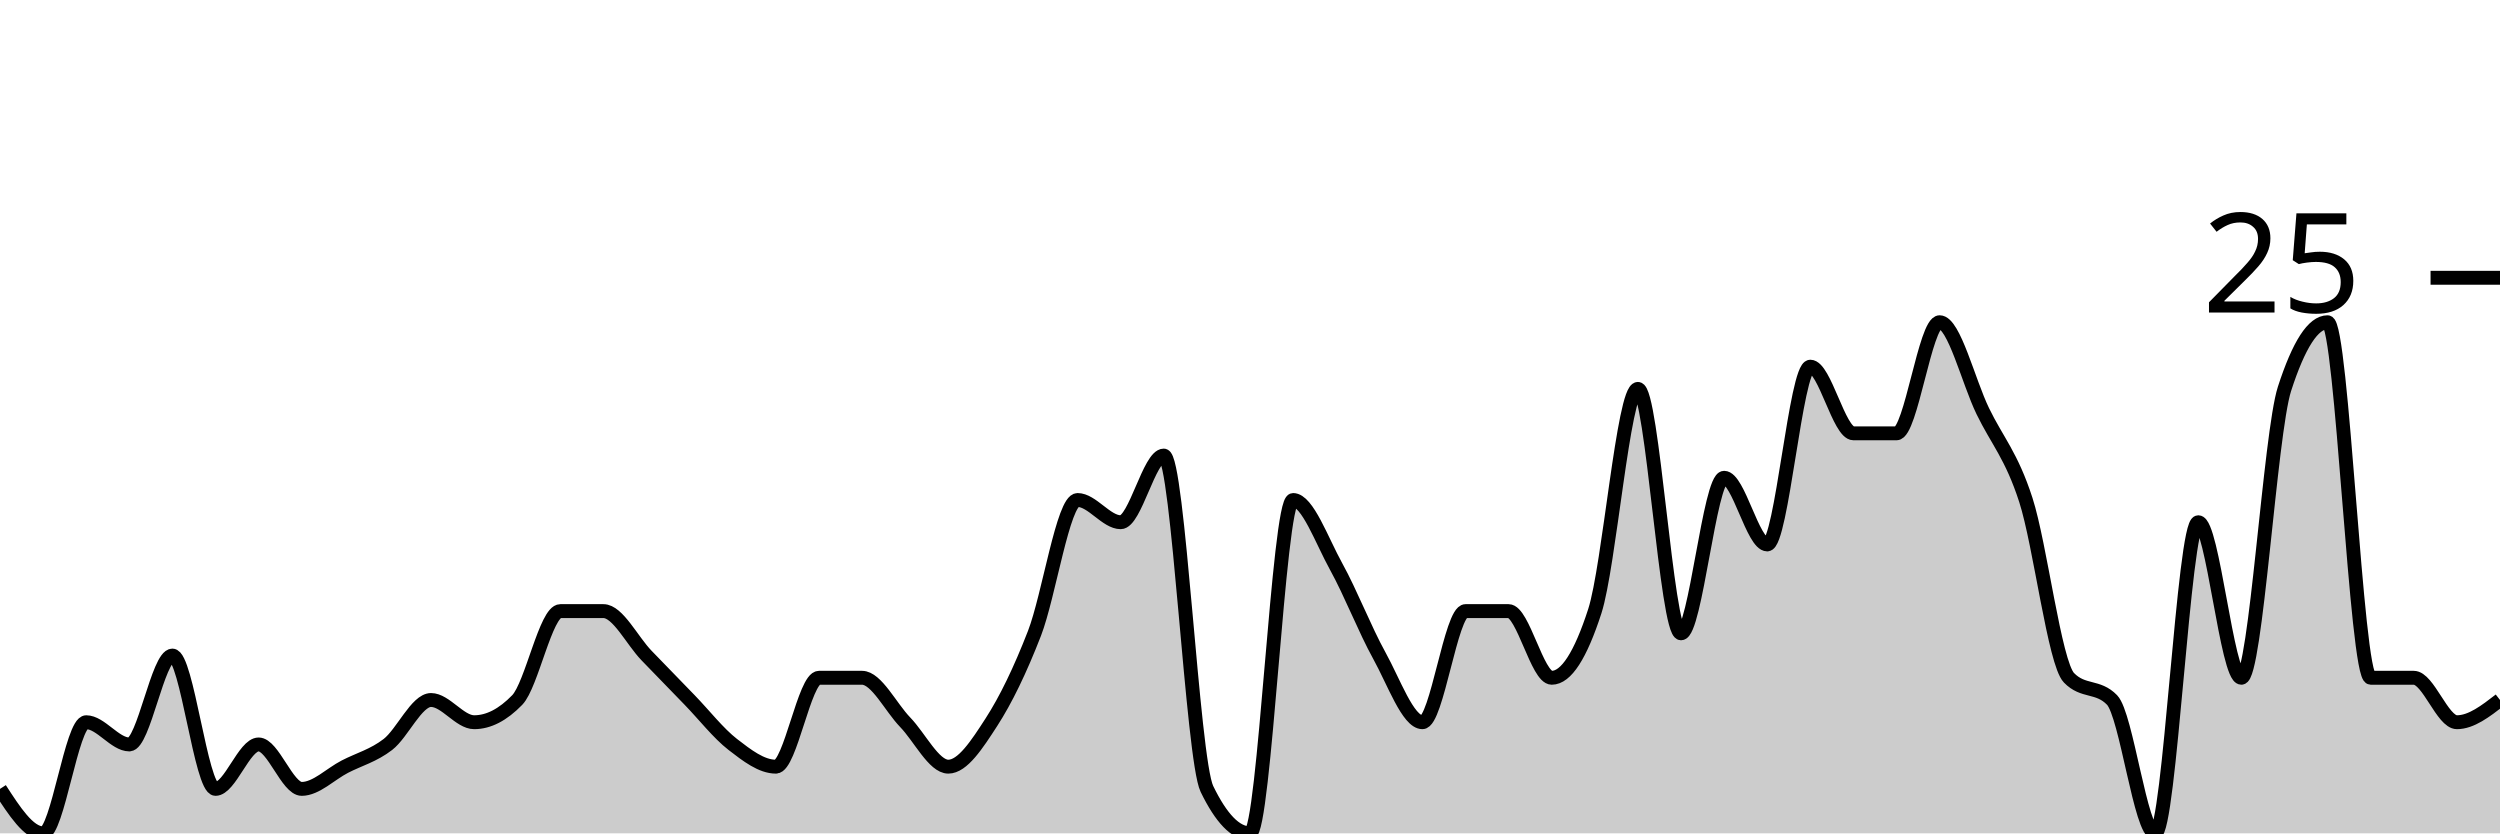
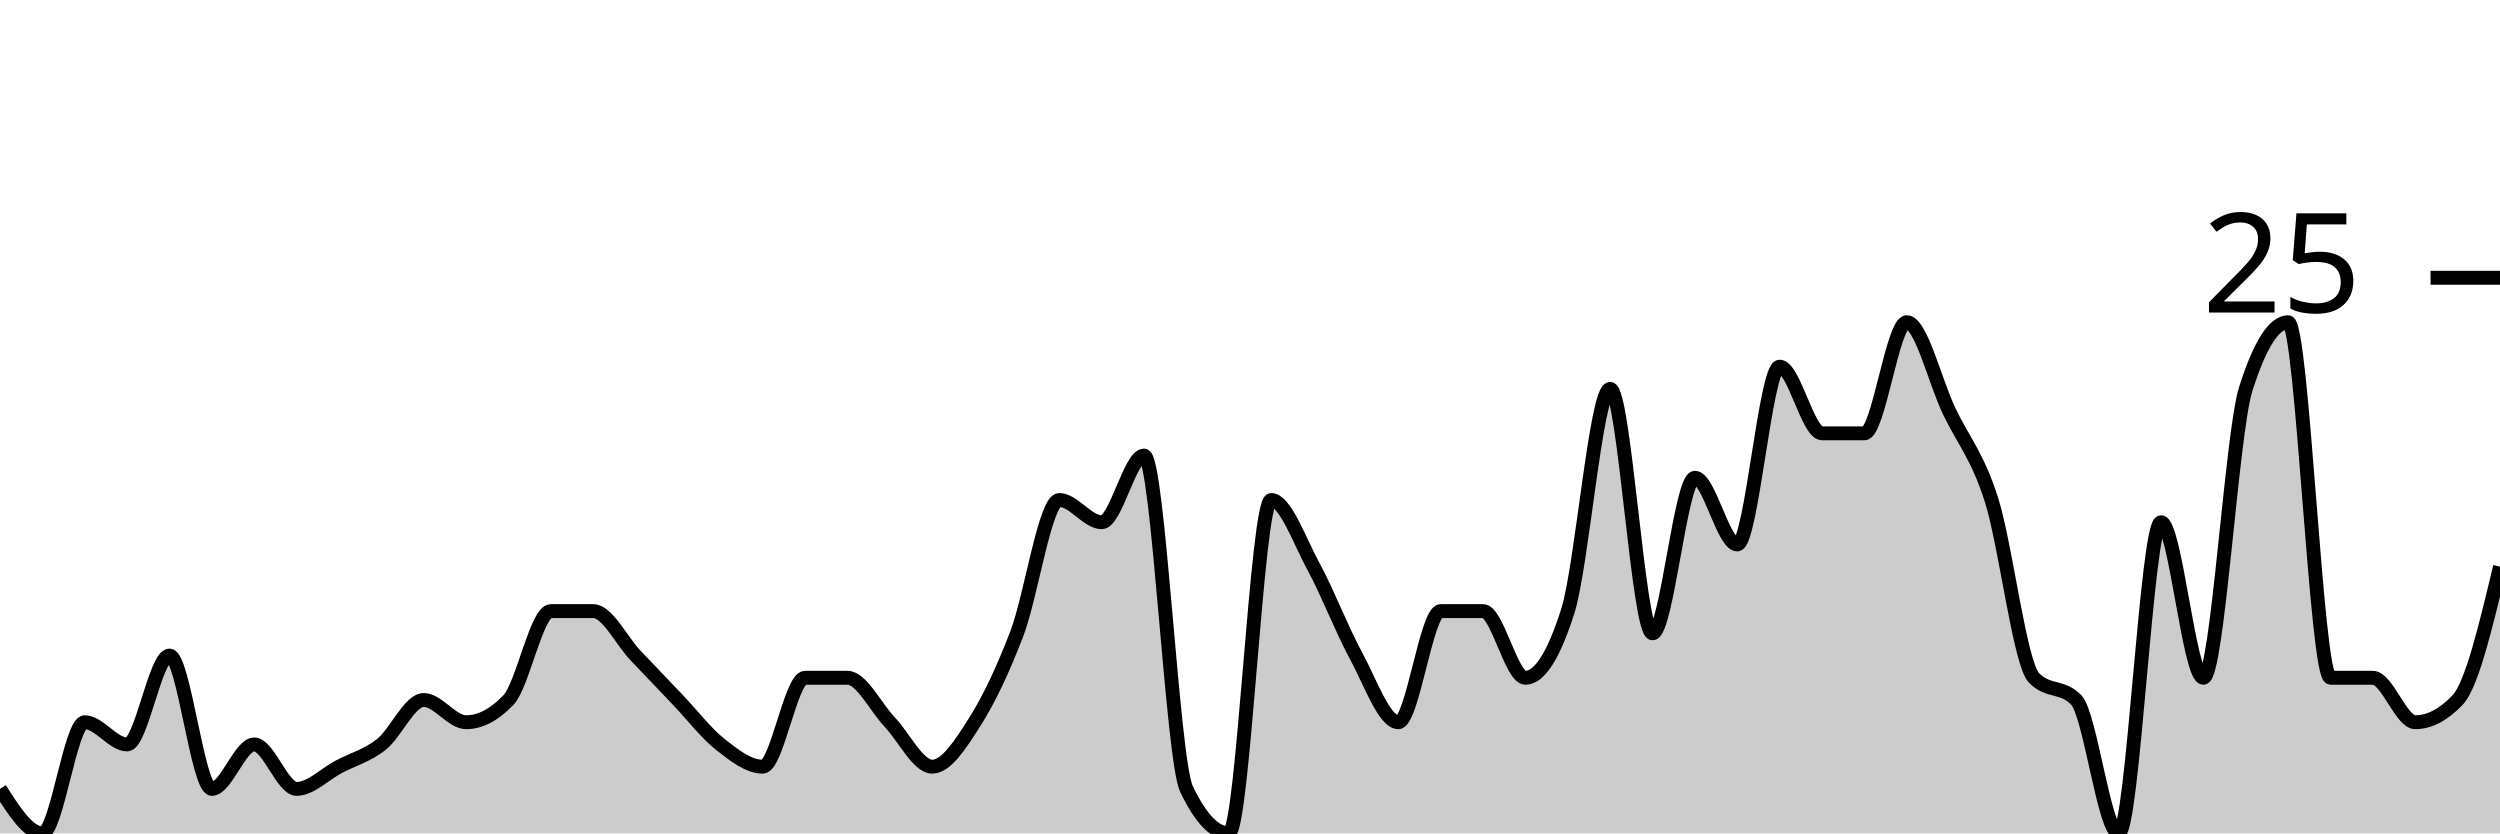
<svg xmlns="http://www.w3.org/2000/svg" viewBox="0 0 180 60">
  <g transform="translate(0,20)">
-     <path class="area" fill="rgba(0, 0, 0, 0.2)" d="M0,36.8C1.034,38.4,2.069,40,3.103,40C4.138,40,5.172,32,6.207,32C7.241,32,8.276,33.6,9.31,33.6C10.345,33.6,11.379,27.2,12.414,27.2C13.448,27.2,14.483,36.8,15.517,36.8C16.552,36.8,17.586,33.6,18.621,33.6C19.655,33.6,20.69,36.8,21.724,36.8C22.759,36.8,23.793,35.733,24.828,35.2C25.862,34.667,26.897,34.4,27.931,33.6C28.966,32.8,30,30.4,31.034,30.4C32.069,30.4,33.103,32,34.138,32C35.172,32,36.207,31.467,37.241,30.4C38.276,29.333,39.31,24,40.345,24C41.379,24,42.414,24,43.448,24C44.483,24,45.517,26.133,46.552,27.2C47.586,28.267,48.621,29.333,49.655,30.4C50.69,31.467,51.724,32.8,52.759,33.6C53.793,34.4,54.828,35.2,55.862,35.2C56.897,35.2,57.931,28.8,58.966,28.8C60,28.8,61.034,28.8,62.069,28.8C63.103,28.8,64.138,30.933,65.172,32C66.207,33.067,67.241,35.2,68.276,35.2C69.31,35.2,70.345,33.6,71.379,32C72.414,30.4,73.448,28.267,74.483,25.6C75.517,22.933,76.552,16,77.586,16C78.621,16,79.655,17.6,80.69,17.6C81.724,17.6,82.759,12.8,83.793,12.8C84.828,12.8,85.862,34.667,86.897,36.8C87.931,38.933,88.966,40,90,40C91.034,40,92.069,16,93.103,16C94.138,16,95.172,18.933,96.207,20.8C97.241,22.667,98.276,25.333,99.31,27.2C100.345,29.067,101.379,32,102.414,32C103.448,32,104.483,24,105.517,24C106.552,24,107.586,24,108.621,24C109.655,24,110.69,28.8,111.724,28.8C112.759,28.8,113.793,27.2,114.828,24C115.862,20.8,116.897,8,117.931,8C118.966,8,120,25.6,121.034,25.6C122.069,25.6,123.103,14.4,124.138,14.4C125.172,14.4,126.207,19.2,127.241,19.2C128.276,19.2,129.31,6.4,130.345,6.4C131.379,6.4,132.414,11.2,133.448,11.2C134.483,11.2,135.517,11.2,136.552,11.2C137.586,11.2,138.621,3.2,139.655,3.2C140.69,3.2,141.724,7.467,142.759,9.6C143.793,11.733,144.828,12.8,145.862,16C146.897,19.2,147.931,27.733,148.966,28.8C150,29.867,151.034,29.333,152.069,30.4C153.103,31.467,154.138,40,155.172,40C156.207,40,157.241,17.6,158.276,17.6C159.31,17.6,160.345,28.8,161.379,28.8C162.414,28.8,163.448,11.2,164.483,8C165.517,4.8,166.552,3.2,167.586,3.2C168.621,3.2,169.655,28.8,170.69,28.8C171.724,28.8,172.759,28.8,173.793,28.8C174.828,28.8,175.862,32,176.897,32C177.931,32,178.966,31.2,180,30.4L180,40C178.966,40,177.931,40,176.897,40C175.862,40,174.828,40,173.793,40C172.759,40,171.724,40,170.69,40C169.655,40,168.621,40,167.586,40C166.552,40,165.517,40,164.483,40C163.448,40,162.414,40,161.379,40C160.345,40,159.31,40,158.276,40C157.241,40,156.207,40,155.172,40C154.138,40,153.103,40,152.069,40C151.034,40,150,40,148.966,40C147.931,40,146.897,40,145.862,40C144.828,40,143.793,40,142.759,40C141.724,40,140.69,40,139.655,40C138.621,40,137.586,40,136.552,40C135.517,40,134.483,40,133.448,40C132.414,40,131.379,40,130.345,40C129.31,40,128.276,40,127.241,40C126.207,40,125.172,40,124.138,40C123.103,40,122.069,40,121.034,40C120,40,118.966,40,117.931,40C116.897,40,115.862,40,114.828,40C113.793,40,112.759,40,111.724,40C110.69,40,109.655,40,108.621,40C107.586,40,106.552,40,105.517,40C104.483,40,103.448,40,102.414,40C101.379,40,100.345,40,99.31,40C98.276,40,97.241,40,96.207,40C95.172,40,94.138,40,93.103,40C92.069,40,91.034,40,90,40C88.966,40,87.931,40,86.897,40C85.862,40,84.828,40,83.793,40C82.759,40,81.724,40,80.69,40C79.655,40,78.621,40,77.586,40C76.552,40,75.517,40,74.483,40C73.448,40,72.414,40,71.379,40C70.345,40,69.31,40,68.276,40C67.241,40,66.207,40,65.172,40C64.138,40,63.103,40,62.069,40C61.034,40,60,40,58.966,40C57.931,40,56.897,40,55.862,40C54.828,40,53.793,40,52.759,40C51.724,40,50.69,40,49.655,40C48.621,40,47.586,40,46.552,40C45.517,40,44.483,40,43.448,40C42.414,40,41.379,40,40.345,40C39.31,40,38.276,40,37.241,40C36.207,40,35.172,40,34.138,40C33.103,40,32.069,40,31.034,40C30,40,28.966,40,27.931,40C26.897,40,25.862,40,24.828,40C23.793,40,22.759,40,21.724,40C20.69,40,19.655,40,18.621,40C17.586,40,16.552,40,15.517,40C14.483,40,13.448,40,12.414,40C11.379,40,10.345,40,9.31,40C8.276,40,7.241,40,6.207,40C5.172,40,4.138,40,3.103,40C2.069,40,1.034,40,0,40Z" />
-     <path class="line" stroke="black" fill="none" d="M0,36.8C1.034,38.4,2.069,40,3.103,40C4.138,40,5.172,32,6.207,32C7.241,32,8.276,33.6,9.31,33.6C10.345,33.6,11.379,27.2,12.414,27.2C13.448,27.2,14.483,36.8,15.517,36.8C16.552,36.8,17.586,33.6,18.621,33.6C19.655,33.6,20.69,36.8,21.724,36.8C22.759,36.8,23.793,35.733,24.828,35.2C25.862,34.667,26.897,34.4,27.931,33.6C28.966,32.8,30,30.4,31.034,30.4C32.069,30.4,33.103,32,34.138,32C35.172,32,36.207,31.467,37.241,30.4C38.276,29.333,39.31,24,40.345,24C41.379,24,42.414,24,43.448,24C44.483,24,45.517,26.133,46.552,27.2C47.586,28.267,48.621,29.333,49.655,30.4C50.69,31.467,51.724,32.8,52.759,33.6C53.793,34.4,54.828,35.2,55.862,35.2C56.897,35.2,57.931,28.8,58.966,28.8C60,28.8,61.034,28.8,62.069,28.8C63.103,28.8,64.138,30.933,65.172,32C66.207,33.067,67.241,35.2,68.276,35.2C69.31,35.2,70.345,33.6,71.379,32C72.414,30.4,73.448,28.267,74.483,25.6C75.517,22.933,76.552,16,77.586,16C78.621,16,79.655,17.6,80.69,17.6C81.724,17.6,82.759,12.8,83.793,12.8C84.828,12.8,85.862,34.667,86.897,36.8C87.931,38.933,88.966,40,90,40C91.034,40,92.069,16,93.103,16C94.138,16,95.172,18.933,96.207,20.8C97.241,22.667,98.276,25.333,99.31,27.2C100.345,29.067,101.379,32,102.414,32C103.448,32,104.483,24,105.517,24C106.552,24,107.586,24,108.621,24C109.655,24,110.69,28.8,111.724,28.8C112.759,28.8,113.793,27.2,114.828,24C115.862,20.8,116.897,8,117.931,8C118.966,8,120,25.6,121.034,25.6C122.069,25.6,123.103,14.4,124.138,14.4C125.172,14.4,126.207,19.2,127.241,19.2C128.276,19.2,129.31,6.4,130.345,6.4C131.379,6.4,132.414,11.2,133.448,11.2C134.483,11.2,135.517,11.2,136.552,11.2C137.586,11.2,138.621,3.2,139.655,3.2C140.69,3.2,141.724,7.467,142.759,9.6C143.793,11.733,144.828,12.8,145.862,16C146.897,19.2,147.931,27.733,148.966,28.8C150,29.867,151.034,29.333,152.069,30.4C153.103,31.467,154.138,40,155.172,40C156.207,40,157.241,17.6,158.276,17.6C159.31,17.6,160.345,28.8,161.379,28.8C162.414,28.8,163.448,11.2,164.483,8C165.517,4.8,166.552,3.2,167.586,3.2C168.621,3.2,169.655,28.8,170.69,28.8C171.724,28.8,172.759,28.8,173.793,28.8C174.828,28.8,175.862,32,176.897,32C177.931,32,178.966,31.2,180,30.4" />
+     <path class="area" fill="rgba(0, 0, 0, 0.2)" d="M0,36.8C1.017,38.4,2.034,40,3.051,40C4.068,40,5.085,32,6.102,32C7.119,32,8.136,33.6,9.153,33.6C10.169,33.6,11.186,27.2,12.203,27.2C13.22,27.2,14.237,36.8,15.254,36.8C16.271,36.8,17.288,33.6,18.305,33.6C19.322,33.6,20.339,36.8,21.356,36.8C22.373,36.8,23.39,35.733,24.407,35.2C25.424,34.667,26.441,34.4,27.458,33.6C28.475,32.8,29.492,30.4,30.508,30.4C31.525,30.4,32.542,32,33.559,32C34.576,32,35.593,31.467,36.61,30.4C37.627,29.333,38.644,24,39.661,24C40.678,24,41.695,24,42.712,24C43.729,24,44.746,26.133,45.763,27.2C46.78,28.267,47.797,29.333,48.814,30.4C49.831,31.467,50.847,32.8,51.864,33.6C52.881,34.4,53.898,35.2,54.915,35.2C55.932,35.2,56.949,28.8,57.966,28.8C58.983,28.8,60,28.8,61.017,28.8C62.034,28.8,63.051,30.933,64.068,32C65.085,33.067,66.102,35.2,67.119,35.2C68.136,35.2,69.153,33.6,70.169,32C71.186,30.4,72.203,28.267,73.22,25.6C74.237,22.933,75.254,16,76.271,16C77.288,16,78.305,17.6,79.322,17.6C80.339,17.6,81.356,12.8,82.373,12.8C83.39,12.8,84.407,34.667,85.424,36.8C86.441,38.933,87.458,40,88.475,40C89.492,40,90.508,16,91.525,16C92.542,16,93.559,18.933,94.576,20.8C95.593,22.667,96.61,25.333,97.627,27.2C98.644,29.067,99.661,32,100.678,32C101.695,32,102.712,24,103.729,24C104.746,24,105.763,24,106.78,24C107.797,24,108.814,28.8,109.831,28.8C110.847,28.8,111.864,27.2,112.881,24C113.898,20.8,114.915,8,115.932,8C116.949,8,117.966,25.6,118.983,25.6C120,25.6,121.017,14.4,122.034,14.4C123.051,14.4,124.068,19.2,125.085,19.2C126.102,19.2,127.119,6.4,128.136,6.4C129.153,6.4,130.169,11.2,131.186,11.2C132.203,11.2,133.22,11.2,134.237,11.2C135.254,11.2,136.271,3.2,137.288,3.2C138.305,3.2,139.322,7.467,140.339,9.6C141.356,11.733,142.373,12.8,143.39,16C144.407,19.2,145.424,27.733,146.441,28.8C147.458,29.867,148.475,29.333,149.492,30.4C150.508,31.467,151.525,40,152.542,40C153.559,40,154.576,17.6,155.593,17.6C156.61,17.6,157.627,28.8,158.644,28.8C159.661,28.8,160.678,11.2,161.695,8C162.712,4.8,163.729,3.2,164.746,3.2C165.763,3.2,166.78,28.8,167.797,28.8C168.814,28.8,169.831,28.8,170.847,28.8C171.864,28.8,172.881,32,173.898,32C174.915,32,175.932,31.467,176.949,30.4C177.966,29.333,178.983,25.067,180,20.8L180,40C178.983,40,177.966,40,176.949,40C175.932,40,174.915,40,173.898,40C172.881,40,171.864,40,170.847,40C169.831,40,168.814,40,167.797,40C166.78,40,165.763,40,164.746,40C163.729,40,162.712,40,161.695,40C160.678,40,159.661,40,158.644,40C157.627,40,156.61,40,155.593,40C154.576,40,153.559,40,152.542,40C151.525,40,150.508,40,149.492,40C148.475,40,147.458,40,146.441,40C145.424,40,144.407,40,143.39,40C142.373,40,141.356,40,140.339,40C139.322,40,138.305,40,137.288,40C136.271,40,135.254,40,134.237,40C133.22,40,132.203,40,131.186,40C130.169,40,129.153,40,128.136,40C127.119,40,126.102,40,125.085,40C124.068,40,123.051,40,122.034,40C121.017,40,120,40,118.983,40C117.966,40,116.949,40,115.932,40C114.915,40,113.898,40,112.881,40C111.864,40,110.847,40,109.831,40C108.814,40,107.797,40,106.78,40C105.763,40,104.746,40,103.729,40C102.712,40,101.695,40,100.678,40C99.661,40,98.644,40,97.627,40C96.61,40,95.593,40,94.576,40C93.559,40,92.542,40,91.525,40C90.508,40,89.492,40,88.475,40C87.458,40,86.441,40,85.424,40C84.407,40,83.39,40,82.373,40C81.356,40,80.339,40,79.322,40C78.305,40,77.288,40,76.271,40C75.254,40,74.237,40,73.22,40C72.203,40,71.186,40,70.169,40C69.153,40,68.136,40,67.119,40C66.102,40,65.085,40,64.068,40C63.051,40,62.034,40,61.017,40C60,40,58.983,40,57.966,40C56.949,40,55.932,40,54.915,40C53.898,40,52.881,40,51.864,40C50.847,40,49.831,40,48.814,40C47.797,40,46.78,40,45.763,40C44.746,40,43.729,40,42.712,40C41.695,40,40.678,40,39.661,40C38.644,40,37.627,40,36.61,40C35.593,40,34.576,40,33.559,40C32.542,40,31.525,40,30.508,40C29.492,40,28.475,40,27.458,40C26.441,40,25.424,40,24.407,40C23.39,40,22.373,40,21.356,40C20.339,40,19.322,40,18.305,40C17.288,40,16.271,40,15.254,40C14.237,40,13.22,40,12.203,40C11.186,40,10.169,40,9.153,40C8.136,40,7.119,40,6.102,40C5.085,40,4.068,40,3.051,40C2.034,40,1.017,40,0,40Z" />
+     <path class="line" stroke="black" fill="none" d="M0,36.8C1.017,38.4,2.034,40,3.051,40C4.068,40,5.085,32,6.102,32C7.119,32,8.136,33.6,9.153,33.6C10.169,33.6,11.186,27.2,12.203,27.2C13.22,27.2,14.237,36.8,15.254,36.8C16.271,36.8,17.288,33.6,18.305,33.6C19.322,33.6,20.339,36.8,21.356,36.8C22.373,36.8,23.39,35.733,24.407,35.2C25.424,34.667,26.441,34.4,27.458,33.6C28.475,32.8,29.492,30.4,30.508,30.4C31.525,30.4,32.542,32,33.559,32C34.576,32,35.593,31.467,36.61,30.4C37.627,29.333,38.644,24,39.661,24C40.678,24,41.695,24,42.712,24C43.729,24,44.746,26.133,45.763,27.2C46.78,28.267,47.797,29.333,48.814,30.4C49.831,31.467,50.847,32.8,51.864,33.6C52.881,34.4,53.898,35.2,54.915,35.2C55.932,35.2,56.949,28.8,57.966,28.8C58.983,28.8,60,28.8,61.017,28.8C62.034,28.8,63.051,30.933,64.068,32C65.085,33.067,66.102,35.2,67.119,35.2C68.136,35.2,69.153,33.6,70.169,32C71.186,30.4,72.203,28.267,73.22,25.6C74.237,22.933,75.254,16,76.271,16C77.288,16,78.305,17.6,79.322,17.6C80.339,17.6,81.356,12.8,82.373,12.8C83.39,12.8,84.407,34.667,85.424,36.8C86.441,38.933,87.458,40,88.475,40C89.492,40,90.508,16,91.525,16C92.542,16,93.559,18.933,94.576,20.8C95.593,22.667,96.61,25.333,97.627,27.2C98.644,29.067,99.661,32,100.678,32C101.695,32,102.712,24,103.729,24C104.746,24,105.763,24,106.78,24C107.797,24,108.814,28.8,109.831,28.8C110.847,28.8,111.864,27.2,112.881,24C113.898,20.8,114.915,8,115.932,8C116.949,8,117.966,25.6,118.983,25.6C120,25.6,121.017,14.4,122.034,14.4C123.051,14.4,124.068,19.2,125.085,19.2C126.102,19.2,127.119,6.4,128.136,6.4C129.153,6.4,130.169,11.2,131.186,11.2C132.203,11.2,133.22,11.2,134.237,11.2C135.254,11.2,136.271,3.2,137.288,3.2C138.305,3.2,139.322,7.467,140.339,9.6C141.356,11.733,142.373,12.8,143.39,16C144.407,19.2,145.424,27.733,146.441,28.8C147.458,29.867,148.475,29.333,149.492,30.4C150.508,31.467,151.525,40,152.542,40C153.559,40,154.576,17.6,155.593,17.6C156.61,17.6,157.627,28.8,158.644,28.8C159.661,28.8,160.678,11.2,161.695,8C162.712,4.8,163.729,3.2,164.746,3.2C165.763,3.2,166.78,28.8,167.797,28.8C168.814,28.8,169.831,28.8,170.847,28.8C171.864,28.8,172.881,32,173.898,32C174.915,32,175.932,31.467,176.949,30.4C177.966,29.333,178.983,25.067,180,20.8" />
    <path class="axis-ceiling" stroke-width="1" stroke="black" fill="none" d="M175,0L180,0" />
    <text class="axis-ceiling-label" font-family="sans-serif" text-anchor="end" font-size="10px" x="170" y="2.5">25</text>
  </g>
</svg>
